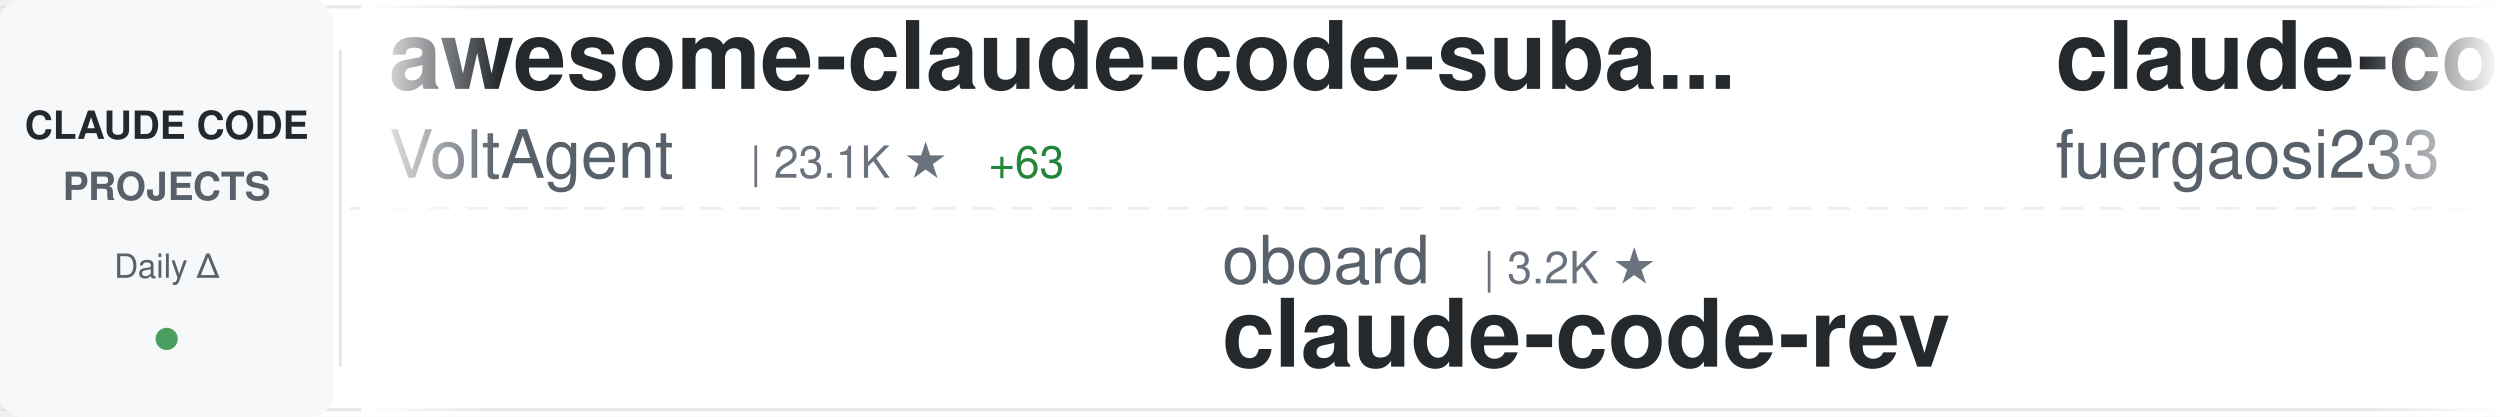
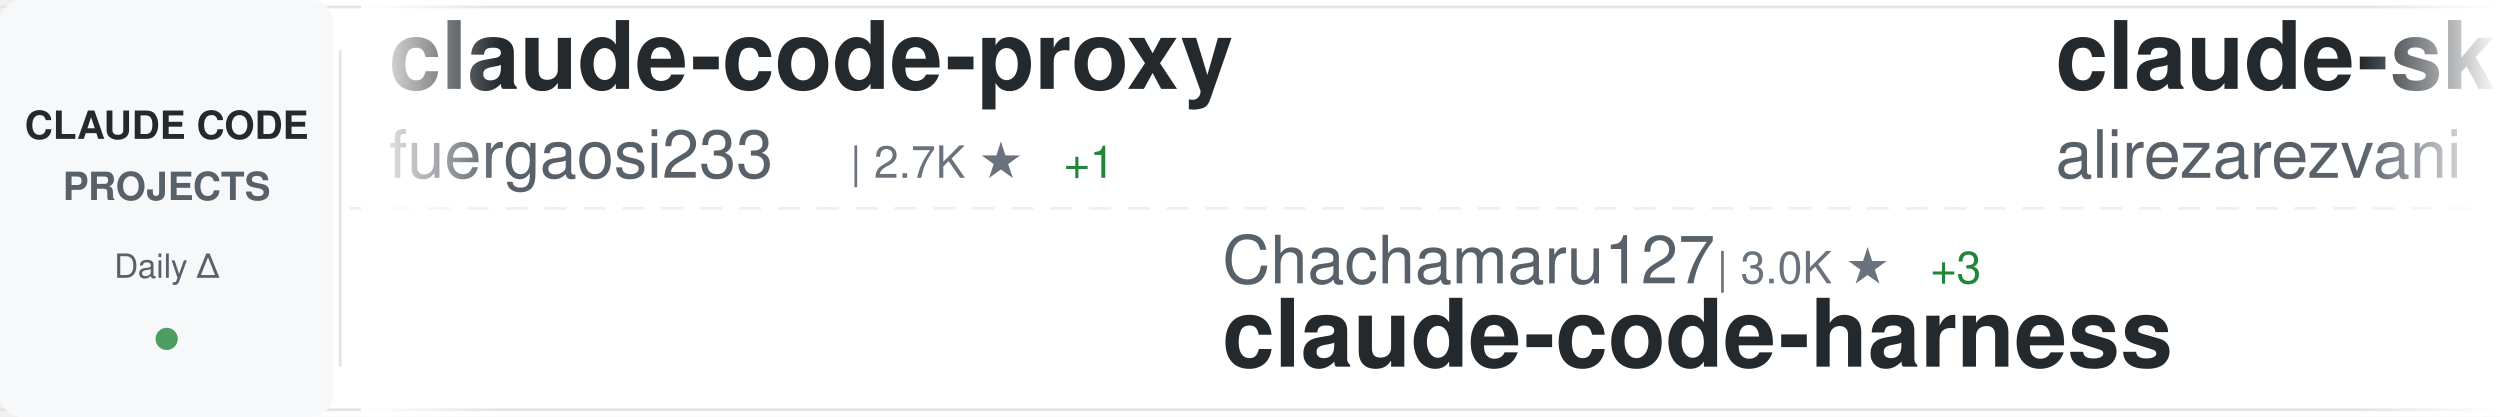
<svg xmlns="http://www.w3.org/2000/svg" width="900" height="150">
  <defs>
    <linearGradient id="awesomeLeftFade" x1="0%" y1="0%" x2="100%" y2="0%">
      <stop offset="0%" style="stop-color:#ffffff;stop-opacity:1" />
      <stop offset="100%" style="stop-color:#ffffff;stop-opacity:0" />
    </linearGradient>
    <linearGradient id="awesomeRightFade" x1="0%" y1="0%" x2="100%" y2="0%">
      <stop offset="0%" style="stop-color:#ffffff;stop-opacity:0" />
      <stop offset="100%" style="stop-color:#ffffff;stop-opacity:1" />
    </linearGradient>
  </defs>
  <rect width="900" height="150" fill="#ffffff" rx="8" />
  <rect x="0" y="2" width="900" height="1" fill="#e1e4e8" />
  <rect x="0" y="147" width="900" height="1" fill="#e1e4e8" />
  <line x1="0" y1="75" x2="900" y2="75" stroke="#e1e4e8" stroke-width="1" stroke-dasharray="8 6" opacity="0.6" />
  <rect x="0" y="0" width="120" height="150" fill="#f6f8fa" rx="8" />
  <text x="60" y="50" font-family="-apple-system, BlinkMacSystemFont, 'Segoe UI', Helvetica, Arial, sans-serif" font-size="14" font-weight="600" fill="#24292e" text-anchor="middle">CLAUDE CODE</text>
  <text x="60" y="72" font-family="-apple-system, BlinkMacSystemFont, 'Segoe UI', Helvetica, Arial, sans-serif" font-size="14" font-weight="600" fill="#586069" text-anchor="middle">PROJECTS</text>
  <text x="60" y="100" font-family="-apple-system, BlinkMacSystemFont, 'Segoe UI', Helvetica, Arial, sans-serif" font-size="12" font-weight="500" fill="#586069" text-anchor="middle">Daily Δ</text>
  <circle cx="60" cy="122" r="4" fill="#22863a" opacity="0.8" />
  <rect x="122" y="18" width="1" height="114" fill="#e1e4e8" />
  <clipPath id="awesomeTickerClip">
    <rect x="130" y="0" width="770" height="150" />
  </clipPath>
  <g clip-path="url(#awesomeTickerClip)">
    <g id="awesomeTickerItems">
      <animateTransform attributeName="transform" attributeType="XML" type="translate" from="0 0" to="-3000 0" dur="54s" repeatCount="indefinite" />
      <g transform="translate(0, 0)">
-         <text x="140" y="32" font-family="-apple-system, BlinkMacSystemFont, 'Segoe UI', Helvetica, Arial, sans-serif" font-size="34" font-weight="600" fill="#24292e">awesome-claude-code-suba...</text>
-         <text x="140" y="64" font-family="-apple-system, BlinkMacSystemFont, 'Segoe UI', Helvetica, Arial, sans-serif" font-size="24" font-weight="400" fill="#586069">VoltAgent</text>
-         <text x="270" y="64" font-family="-apple-system, BlinkMacSystemFont, 'Segoe UI', Helvetica, Arial, sans-serif" font-size="16" font-weight="500" fill="#6a737d">| 23.1K ★</text>
-         <text x="356" y="64" font-family="-apple-system, BlinkMacSystemFont, 'Segoe UI', Helvetica, Arial, sans-serif" font-size="16" font-weight="500" fill="#22863a"> +63</text>
-       </g>
-       <g transform="translate(300, 0)">
-         <text x="140" y="102" font-family="-apple-system, BlinkMacSystemFont, 'Segoe UI', Helvetica, Arial, sans-serif" font-size="24" font-weight="400" fill="#586069">oboard</text>
-         <text x="234" y="102" font-family="-apple-system, BlinkMacSystemFont, 'Segoe UI', Helvetica, Arial, sans-serif" font-size="16" font-weight="500" fill="#6a737d">| 3.2K ★</text>
-         <text x="140" y="132" font-family="-apple-system, BlinkMacSystemFont, 'Segoe UI', Helvetica, Arial, sans-serif" font-size="34" font-weight="600" fill="#24292e">claude-code-rev</text>
-       </g>
-       <g transform="translate(600, 0)">
        <text x="140" y="32" font-family="-apple-system, BlinkMacSystemFont, 'Segoe UI', Helvetica, Arial, sans-serif" font-size="34" font-weight="600" fill="#24292e">claude-code-proxy</text>
        <text x="140" y="64" font-family="-apple-system, BlinkMacSystemFont, 'Segoe UI', Helvetica, Arial, sans-serif" font-size="24" font-weight="400" fill="#586069">fuergaosi233</text>
        <text x="306" y="64" font-family="-apple-system, BlinkMacSystemFont, 'Segoe UI', Helvetica, Arial, sans-serif" font-size="16" font-weight="500" fill="#6a737d">| 2.7K ★</text>
        <text x="383" y="64" font-family="-apple-system, BlinkMacSystemFont, 'Segoe UI', Helvetica, Arial, sans-serif" font-size="16" font-weight="500" fill="#22863a"> +1</text>
      </g>
+       <g transform="translate(300, 0)">
+         <text x="140" y="102" font-family="-apple-system, BlinkMacSystemFont, 'Segoe UI', Helvetica, Arial, sans-serif" font-size="24" font-weight="400" fill="#586069">Chachamaru127</text>
+         <text x="318" y="102" font-family="-apple-system, BlinkMacSystemFont, 'Segoe UI', Helvetica, Arial, sans-serif" font-size="16" font-weight="500" fill="#6a737d">| 3.0K ★</text>
+         <text x="395" y="102" font-family="-apple-system, BlinkMacSystemFont, 'Segoe UI', Helvetica, Arial, sans-serif" font-size="16" font-weight="500" fill="#22863a"> +3</text>
+         <text x="140" y="132" font-family="-apple-system, BlinkMacSystemFont, 'Segoe UI', Helvetica, Arial, sans-serif" font-size="34" font-weight="600" fill="#24292e">claude-code-harness</text>
+       </g>
+       <g transform="translate(600, 0)">
+         <text x="140" y="32" font-family="-apple-system, BlinkMacSystemFont, 'Segoe UI', Helvetica, Arial, sans-serif" font-size="34" font-weight="600" fill="#24292e">claude-skills</text>
+         <text x="140" y="64" font-family="-apple-system, BlinkMacSystemFont, 'Segoe UI', Helvetica, Arial, sans-serif" font-size="24" font-weight="400" fill="#586069">alirezarezvani</text>
+         <text x="330" y="64" font-family="-apple-system, BlinkMacSystemFont, 'Segoe UI', Helvetica, Arial, sans-serif" font-size="16" font-weight="500" fill="#6a737d">| 21.8K ★</text>
+         <text x="416" y="64" font-family="-apple-system, BlinkMacSystemFont, 'Segoe UI', Helvetica, Arial, sans-serif" font-size="16" font-weight="500" fill="#22863a"> +214</text>
+       </g>
      <g transform="translate(900, 0)">
-         <text x="140" y="102" font-family="-apple-system, BlinkMacSystemFont, 'Segoe UI', Helvetica, Arial, sans-serif" font-size="24" font-weight="400" fill="#586069">FlorianBruniaux</text>
-         <text x="342" y="102" font-family="-apple-system, BlinkMacSystemFont, 'Segoe UI', Helvetica, Arial, sans-serif" font-size="16" font-weight="500" fill="#6a737d">| 5.4K ★</text>
-         <text x="419" y="102" font-family="-apple-system, BlinkMacSystemFont, 'Segoe UI', Helvetica, Arial, sans-serif" font-size="16" font-weight="500" fill="#22863a"> +16</text>
-         <text x="140" y="132" font-family="-apple-system, BlinkMacSystemFont, 'Segoe UI', Helvetica, Arial, sans-serif" font-size="34" font-weight="600" fill="#24292e">claude-code-ultimate-gui...</text>
+         <text x="140" y="102" font-family="-apple-system, BlinkMacSystemFont, 'Segoe UI', Helvetica, Arial, sans-serif" font-size="24" font-weight="400" fill="#586069">SeemSeam</text>
+         <text x="258" y="102" font-family="-apple-system, BlinkMacSystemFont, 'Segoe UI', Helvetica, Arial, sans-serif" font-size="16" font-weight="500" fill="#6a737d">| 3.2K ★</text>
+         <text x="335" y="102" font-family="-apple-system, BlinkMacSystemFont, 'Segoe UI', Helvetica, Arial, sans-serif" font-size="16" font-weight="500" fill="#22863a"> +11</text>
+         <text x="140" y="132" font-family="-apple-system, BlinkMacSystemFont, 'Segoe UI', Helvetica, Arial, sans-serif" font-size="34" font-weight="600" fill="#24292e">claude_codex_bridge</text>
      </g>
      <g transform="translate(1200, 0)">
-         <text x="140" y="32" font-family="-apple-system, BlinkMacSystemFont, 'Segoe UI', Helvetica, Arial, sans-serif" font-size="34" font-weight="600" fill="#24292e">claude-code-templates</text>
-         <text x="140" y="64" font-family="-apple-system, BlinkMacSystemFont, 'Segoe UI', Helvetica, Arial, sans-serif" font-size="24" font-weight="400" fill="#586069">davila7</text>
-         <text x="246" y="64" font-family="-apple-system, BlinkMacSystemFont, 'Segoe UI', Helvetica, Arial, sans-serif" font-size="16" font-weight="500" fill="#6a737d">| 28.5K ★</text>
-         <text x="332" y="64" font-family="-apple-system, BlinkMacSystemFont, 'Segoe UI', Helvetica, Arial, sans-serif" font-size="16" font-weight="500" fill="#22863a"> +31</text>
+         <text x="140" y="32" font-family="-apple-system, BlinkMacSystemFont, 'Segoe UI', Helvetica, Arial, sans-serif" font-size="34" font-weight="600" fill="#24292e">claude-code-from-source</text>
+         <text x="140" y="64" font-family="-apple-system, BlinkMacSystemFont, 'Segoe UI', Helvetica, Arial, sans-serif" font-size="24" font-weight="400" fill="#586069">alejandrobalderas</text>
+         <text x="366" y="64" font-family="-apple-system, BlinkMacSystemFont, 'Segoe UI', Helvetica, Arial, sans-serif" font-size="16" font-weight="500" fill="#6a737d">| 2.5K ★</text>
+         <text x="443" y="64" font-family="-apple-system, BlinkMacSystemFont, 'Segoe UI', Helvetica, Arial, sans-serif" font-size="16" font-weight="500" fill="#22863a"> +118</text>
      </g>
      <g transform="translate(1500, 0)">
+         <text x="140" y="102" font-family="-apple-system, BlinkMacSystemFont, 'Segoe UI', Helvetica, Arial, sans-serif" font-size="24" font-weight="400" fill="#586069">feiskyer</text>
+         <text x="258" y="102" font-family="-apple-system, BlinkMacSystemFont, 'Segoe UI', Helvetica, Arial, sans-serif" font-size="16" font-weight="500" fill="#6a737d">| 1.6K ★</text>
+         <text x="335" y="102" font-family="-apple-system, BlinkMacSystemFont, 'Segoe UI', Helvetica, Arial, sans-serif" font-size="16" font-weight="500" fill="#22863a"> +3</text>
+         <text x="140" y="132" font-family="-apple-system, BlinkMacSystemFont, 'Segoe UI', Helvetica, Arial, sans-serif" font-size="34" font-weight="600" fill="#24292e">claude-code-settings</text>
+       </g>
+       <g transform="translate(1800, 0)">
+         <text x="140" y="32" font-family="-apple-system, BlinkMacSystemFont, 'Segoe UI', Helvetica, Arial, sans-serif" font-size="34" font-weight="600" fill="#24292e">Claude-Code-Game-Studios</text>
+         <text x="140" y="64" font-family="-apple-system, BlinkMacSystemFont, 'Segoe UI', Helvetica, Arial, sans-serif" font-size="24" font-weight="400" fill="#586069">Donchitos</text>
+         <text x="270" y="64" font-family="-apple-system, BlinkMacSystemFont, 'Segoe UI', Helvetica, Arial, sans-serif" font-size="16" font-weight="500" fill="#6a737d">| 22.8K ★</text>
+         <text x="356" y="64" font-family="-apple-system, BlinkMacSystemFont, 'Segoe UI', Helvetica, Arial, sans-serif" font-size="16" font-weight="500" fill="#22863a"> +42</text>
+       </g>
+       <g transform="translate(2100, 0)">
        <text x="140" y="102" font-family="-apple-system, BlinkMacSystemFont, 'Segoe UI', Helvetica, Arial, sans-serif" font-size="24" font-weight="400" fill="#586069">chauncygu</text>
        <text x="270" y="102" font-family="-apple-system, BlinkMacSystemFont, 'Segoe UI', Helvetica, Arial, sans-serif" font-size="16" font-weight="500" fill="#6a737d">| 2.7K ★</text>
-         <text x="347" y="102" font-family="-apple-system, BlinkMacSystemFont, 'Segoe UI', Helvetica, Arial, sans-serif" font-size="16" font-weight="500" fill="#22863a"> +2</text>
+         <text x="347" y="102" font-family="-apple-system, BlinkMacSystemFont, 'Segoe UI', Helvetica, Arial, sans-serif" font-size="16" font-weight="500" fill="#22863a"> +3</text>
        <text x="140" y="132" font-family="-apple-system, BlinkMacSystemFont, 'Segoe UI', Helvetica, Arial, sans-serif" font-size="34" font-weight="600" fill="#24292e">collection-claude-code-s...</text>
      </g>
-       <g transform="translate(1800, 0)">
-         <text x="140" y="32" font-family="-apple-system, BlinkMacSystemFont, 'Segoe UI', Helvetica, Arial, sans-serif" font-size="34" font-weight="600" fill="#24292e">claude-code-best-practic...</text>
-         <text x="140" y="64" font-family="-apple-system, BlinkMacSystemFont, 'Segoe UI', Helvetica, Arial, sans-serif" font-size="24" font-weight="400" fill="#586069">shanraisshan</text>
-         <text x="306" y="64" font-family="-apple-system, BlinkMacSystemFont, 'Segoe UI', Helvetica, Arial, sans-serif" font-size="16" font-weight="500" fill="#6a737d">| 62.3K ★</text>
-         <text x="392" y="64" font-family="-apple-system, BlinkMacSystemFont, 'Segoe UI', Helvetica, Arial, sans-serif" font-size="16" font-weight="500" fill="#22863a"> +93</text>
-       </g>
-       <g transform="translate(2100, 0)">
-         <text x="140" y="102" font-family="-apple-system, BlinkMacSystemFont, 'Segoe UI', Helvetica, Arial, sans-serif" font-size="24" font-weight="400" fill="#586069">hangsman</text>
-         <text x="258" y="102" font-family="-apple-system, BlinkMacSystemFont, 'Segoe UI', Helvetica, Arial, sans-serif" font-size="16" font-weight="500" fill="#6a737d">| 787 ★</text>
-         <text x="140" y="132" font-family="-apple-system, BlinkMacSystemFont, 'Segoe UI', Helvetica, Arial, sans-serif" font-size="34" font-weight="600" fill="#24292e">claude-code-source</text>
-       </g>
      <g transform="translate(2400, 0)">
-         <text x="140" y="32" font-family="-apple-system, BlinkMacSystemFont, 'Segoe UI', Helvetica, Arial, sans-serif" font-size="34" font-weight="600" fill="#24292e">Dive-into-Claude-Code</text>
-         <text x="140" y="64" font-family="-apple-system, BlinkMacSystemFont, 'Segoe UI', Helvetica, Arial, sans-serif" font-size="24" font-weight="400" fill="#586069">VILA-Lab</text>
-         <text x="258" y="64" font-family="-apple-system, BlinkMacSystemFont, 'Segoe UI', Helvetica, Arial, sans-serif" font-size="16" font-weight="500" fill="#6a737d">| 1.8K ★</text>
-         <text x="335" y="64" font-family="-apple-system, BlinkMacSystemFont, 'Segoe UI', Helvetica, Arial, sans-serif" font-size="16" font-weight="500" fill="#22863a"> +5</text>
-       </g>
-       <g transform="translate(2700, 0)">
-         <text x="140" y="102" font-family="-apple-system, BlinkMacSystemFont, 'Segoe UI', Helvetica, Arial, sans-serif" font-size="24" font-weight="400" fill="#586069">guanshan</text>
-         <text x="258" y="102" font-family="-apple-system, BlinkMacSystemFont, 'Segoe UI', Helvetica, Arial, sans-serif" font-size="16" font-weight="500" fill="#6a737d">| 61 ★</text>
-         <text x="140" y="132" font-family="-apple-system, BlinkMacSystemFont, 'Segoe UI', Helvetica, Arial, sans-serif" font-size="34" font-weight="600" fill="#24292e">ClaudeCode</text>
-       </g>
-       <g transform="translate(3000, 0)">
        <text x="140" y="32" font-family="-apple-system, BlinkMacSystemFont, 'Segoe UI', Helvetica, Arial, sans-serif" font-size="34" font-weight="600" fill="#24292e">awesome-claude-code-suba...</text>
        <text x="140" y="64" font-family="-apple-system, BlinkMacSystemFont, 'Segoe UI', Helvetica, Arial, sans-serif" font-size="24" font-weight="400" fill="#586069">VoltAgent</text>
        <text x="270" y="64" font-family="-apple-system, BlinkMacSystemFont, 'Segoe UI', Helvetica, Arial, sans-serif" font-size="16" font-weight="500" fill="#6a737d">| 23.1K ★</text>
-         <text x="356" y="64" font-family="-apple-system, BlinkMacSystemFont, 'Segoe UI', Helvetica, Arial, sans-serif" font-size="16" font-weight="500" fill="#22863a"> +63</text>
+         <text x="356" y="64" font-family="-apple-system, BlinkMacSystemFont, 'Segoe UI', Helvetica, Arial, sans-serif" font-size="16" font-weight="500" fill="#22863a"> +54</text>
      </g>
-       <g transform="translate(3300, 0)">
-         <text x="140" y="102" font-family="-apple-system, BlinkMacSystemFont, 'Segoe UI', Helvetica, Arial, sans-serif" font-size="24" font-weight="400" fill="#586069">oboard</text>
-         <text x="234" y="102" font-family="-apple-system, BlinkMacSystemFont, 'Segoe UI', Helvetica, Arial, sans-serif" font-size="16" font-weight="500" fill="#6a737d">| 3.2K ★</text>
-         <text x="140" y="132" font-family="-apple-system, BlinkMacSystemFont, 'Segoe UI', Helvetica, Arial, sans-serif" font-size="34" font-weight="600" fill="#24292e">claude-code-rev</text>
+       <g transform="translate(2700, 0)">
+         <text x="140" y="102" font-family="-apple-system, BlinkMacSystemFont, 'Segoe UI', Helvetica, Arial, sans-serif" font-size="24" font-weight="400" fill="#586069">Piebald-AI</text>
+         <text x="282" y="102" font-family="-apple-system, BlinkMacSystemFont, 'Segoe UI', Helvetica, Arial, sans-serif" font-size="16" font-weight="500" fill="#6a737d">| 11.7K ★</text>
+         <text x="368" y="102" font-family="-apple-system, BlinkMacSystemFont, 'Segoe UI', Helvetica, Arial, sans-serif" font-size="16" font-weight="500" fill="#22863a"> +40</text>
+         <text x="140" y="132" font-family="-apple-system, BlinkMacSystemFont, 'Segoe UI', Helvetica, Arial, sans-serif" font-size="34" font-weight="600" fill="#24292e">claude-code-system-promp...</text>
      </g>
-       <g transform="translate(3600, 0)">
+       <g transform="translate(3000, 0)">
        <text x="140" y="32" font-family="-apple-system, BlinkMacSystemFont, 'Segoe UI', Helvetica, Arial, sans-serif" font-size="34" font-weight="600" fill="#24292e">claude-code-proxy</text>
        <text x="140" y="64" font-family="-apple-system, BlinkMacSystemFont, 'Segoe UI', Helvetica, Arial, sans-serif" font-size="24" font-weight="400" fill="#586069">fuergaosi233</text>
        <text x="306" y="64" font-family="-apple-system, BlinkMacSystemFont, 'Segoe UI', Helvetica, Arial, sans-serif" font-size="16" font-weight="500" fill="#6a737d">| 2.7K ★</text>
        <text x="383" y="64" font-family="-apple-system, BlinkMacSystemFont, 'Segoe UI', Helvetica, Arial, sans-serif" font-size="16" font-weight="500" fill="#22863a"> +1</text>
      </g>
+       <g transform="translate(3300, 0)">
+         <text x="140" y="102" font-family="-apple-system, BlinkMacSystemFont, 'Segoe UI', Helvetica, Arial, sans-serif" font-size="24" font-weight="400" fill="#586069">Chachamaru127</text>
+         <text x="318" y="102" font-family="-apple-system, BlinkMacSystemFont, 'Segoe UI', Helvetica, Arial, sans-serif" font-size="16" font-weight="500" fill="#6a737d">| 3.0K ★</text>
+         <text x="395" y="102" font-family="-apple-system, BlinkMacSystemFont, 'Segoe UI', Helvetica, Arial, sans-serif" font-size="16" font-weight="500" fill="#22863a"> +3</text>
+         <text x="140" y="132" font-family="-apple-system, BlinkMacSystemFont, 'Segoe UI', Helvetica, Arial, sans-serif" font-size="34" font-weight="600" fill="#24292e">claude-code-harness</text>
+       </g>
+       <g transform="translate(3600, 0)">
+         <text x="140" y="32" font-family="-apple-system, BlinkMacSystemFont, 'Segoe UI', Helvetica, Arial, sans-serif" font-size="34" font-weight="600" fill="#24292e">claude-skills</text>
+         <text x="140" y="64" font-family="-apple-system, BlinkMacSystemFont, 'Segoe UI', Helvetica, Arial, sans-serif" font-size="24" font-weight="400" fill="#586069">alirezarezvani</text>
+         <text x="330" y="64" font-family="-apple-system, BlinkMacSystemFont, 'Segoe UI', Helvetica, Arial, sans-serif" font-size="16" font-weight="500" fill="#6a737d">| 21.8K ★</text>
+         <text x="416" y="64" font-family="-apple-system, BlinkMacSystemFont, 'Segoe UI', Helvetica, Arial, sans-serif" font-size="16" font-weight="500" fill="#22863a"> +214</text>
+       </g>
      <g transform="translate(3900, 0)">
-         <text x="140" y="102" font-family="-apple-system, BlinkMacSystemFont, 'Segoe UI', Helvetica, Arial, sans-serif" font-size="24" font-weight="400" fill="#586069">FlorianBruniaux</text>
-         <text x="342" y="102" font-family="-apple-system, BlinkMacSystemFont, 'Segoe UI', Helvetica, Arial, sans-serif" font-size="16" font-weight="500" fill="#6a737d">| 5.4K ★</text>
-         <text x="419" y="102" font-family="-apple-system, BlinkMacSystemFont, 'Segoe UI', Helvetica, Arial, sans-serif" font-size="16" font-weight="500" fill="#22863a"> +16</text>
-         <text x="140" y="132" font-family="-apple-system, BlinkMacSystemFont, 'Segoe UI', Helvetica, Arial, sans-serif" font-size="34" font-weight="600" fill="#24292e">claude-code-ultimate-gui...</text>
+         <text x="140" y="102" font-family="-apple-system, BlinkMacSystemFont, 'Segoe UI', Helvetica, Arial, sans-serif" font-size="24" font-weight="400" fill="#586069">SeemSeam</text>
+         <text x="258" y="102" font-family="-apple-system, BlinkMacSystemFont, 'Segoe UI', Helvetica, Arial, sans-serif" font-size="16" font-weight="500" fill="#6a737d">| 3.2K ★</text>
+         <text x="335" y="102" font-family="-apple-system, BlinkMacSystemFont, 'Segoe UI', Helvetica, Arial, sans-serif" font-size="16" font-weight="500" fill="#22863a"> +11</text>
+         <text x="140" y="132" font-family="-apple-system, BlinkMacSystemFont, 'Segoe UI', Helvetica, Arial, sans-serif" font-size="34" font-weight="600" fill="#24292e">claude_codex_bridge</text>
      </g>
    </g>
  </g>
  <rect x="130" y="0" width="50" height="150" fill="url(#awesomeLeftFade)" />
  <rect x="850" y="0" width="50" height="150" fill="url(#awesomeRightFade)" />
</svg>
